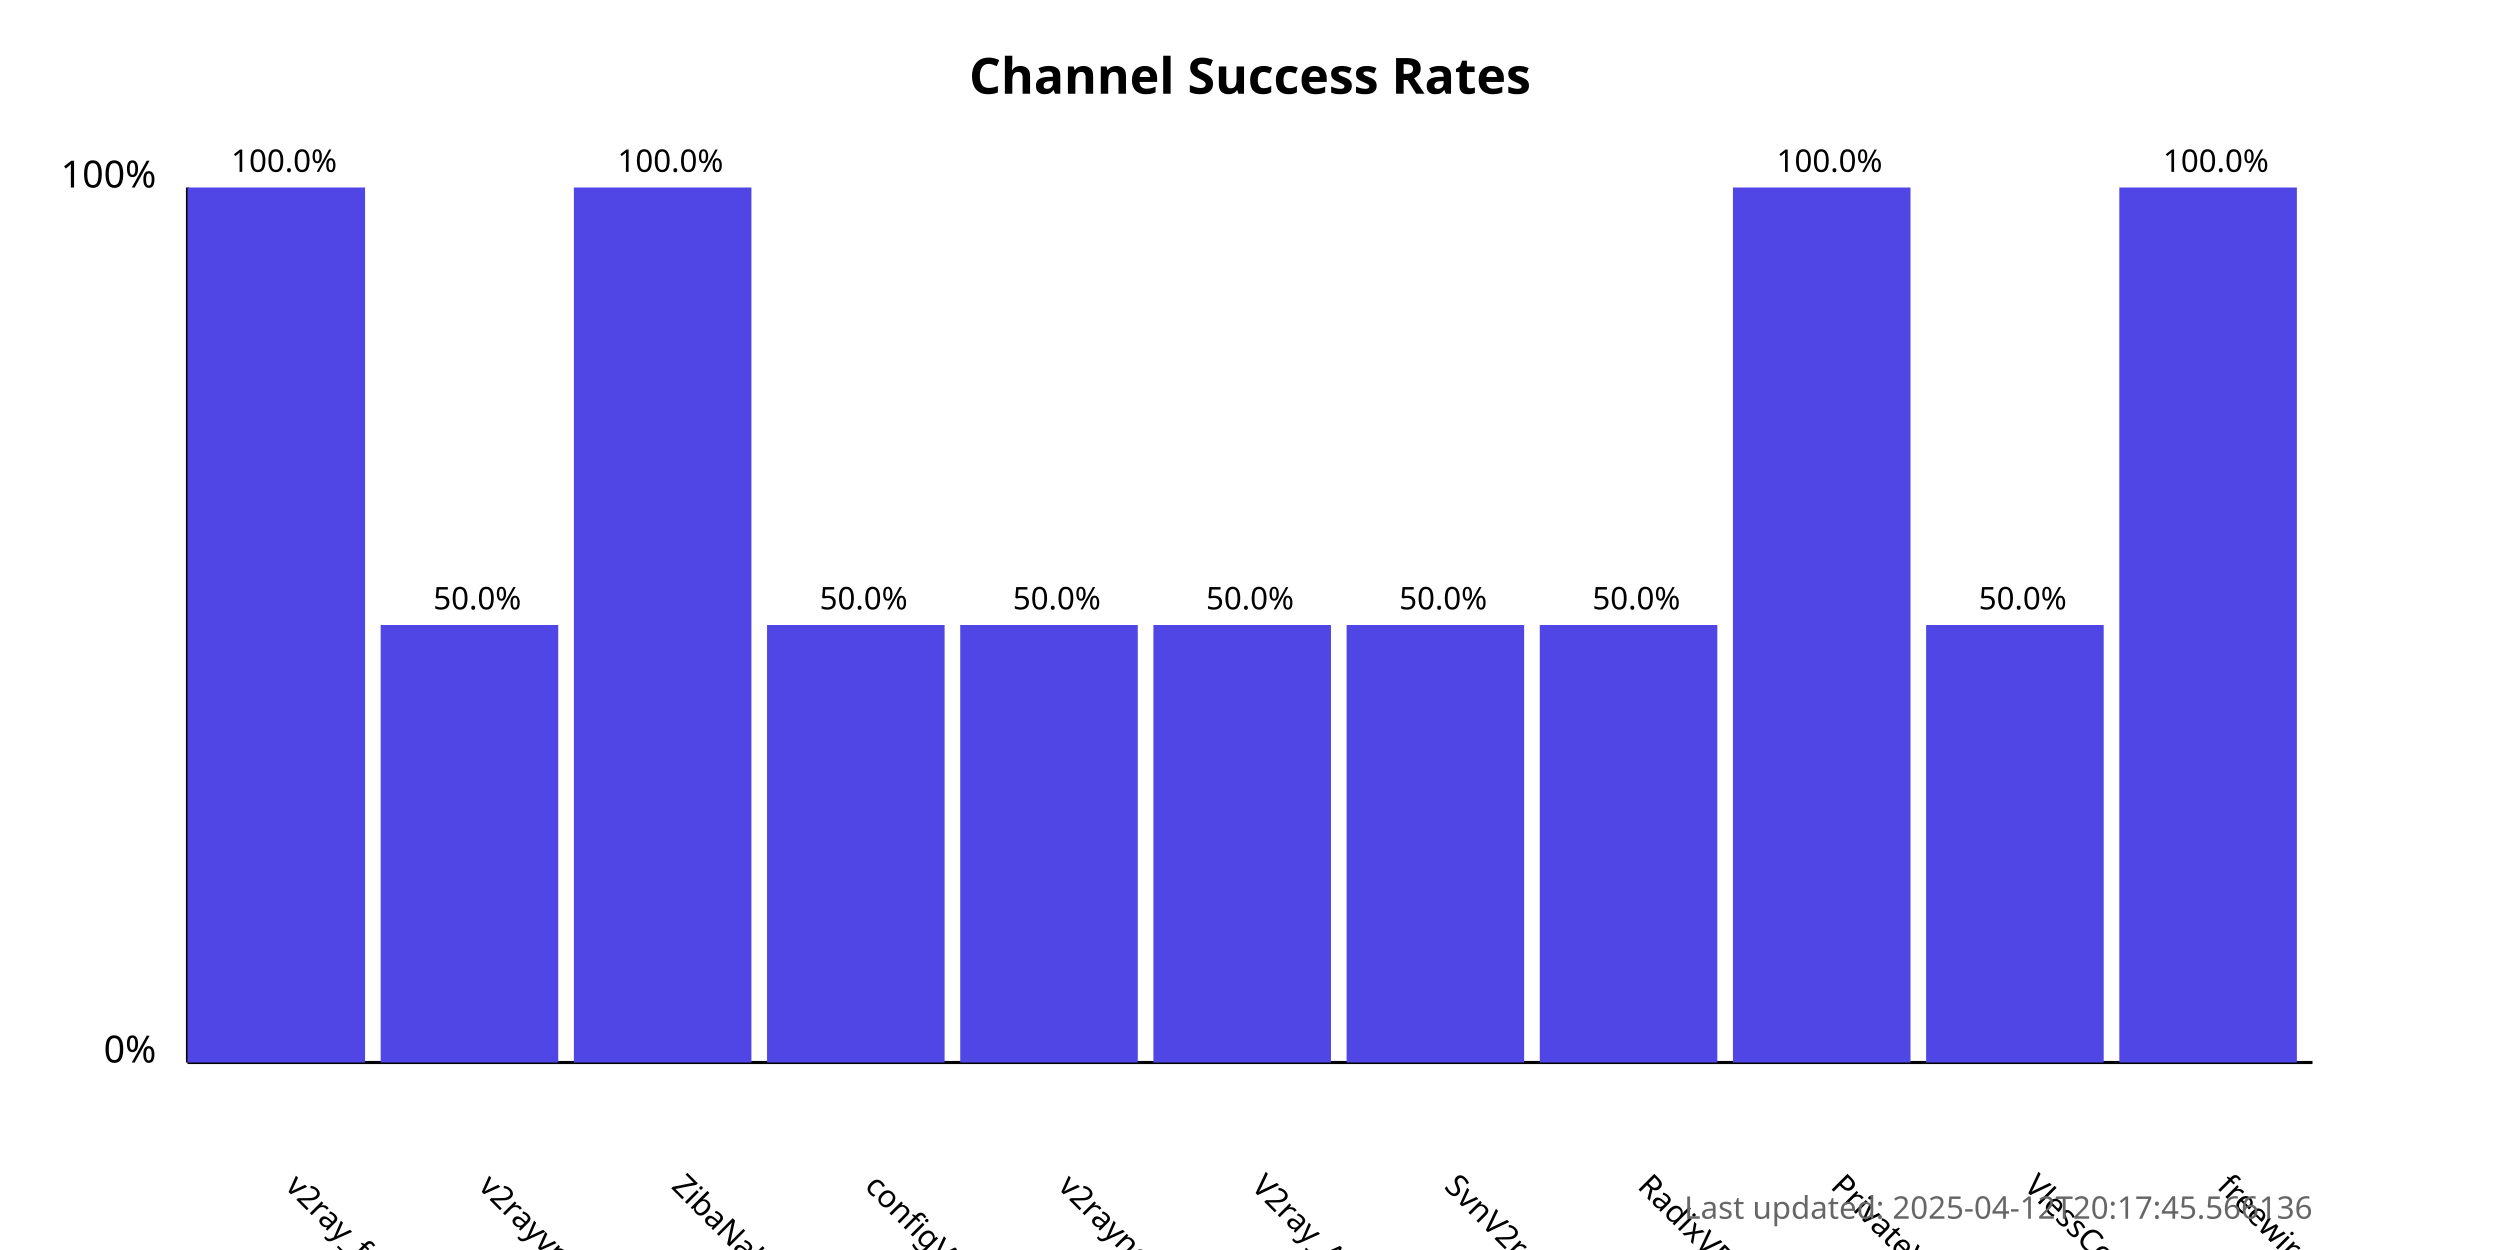
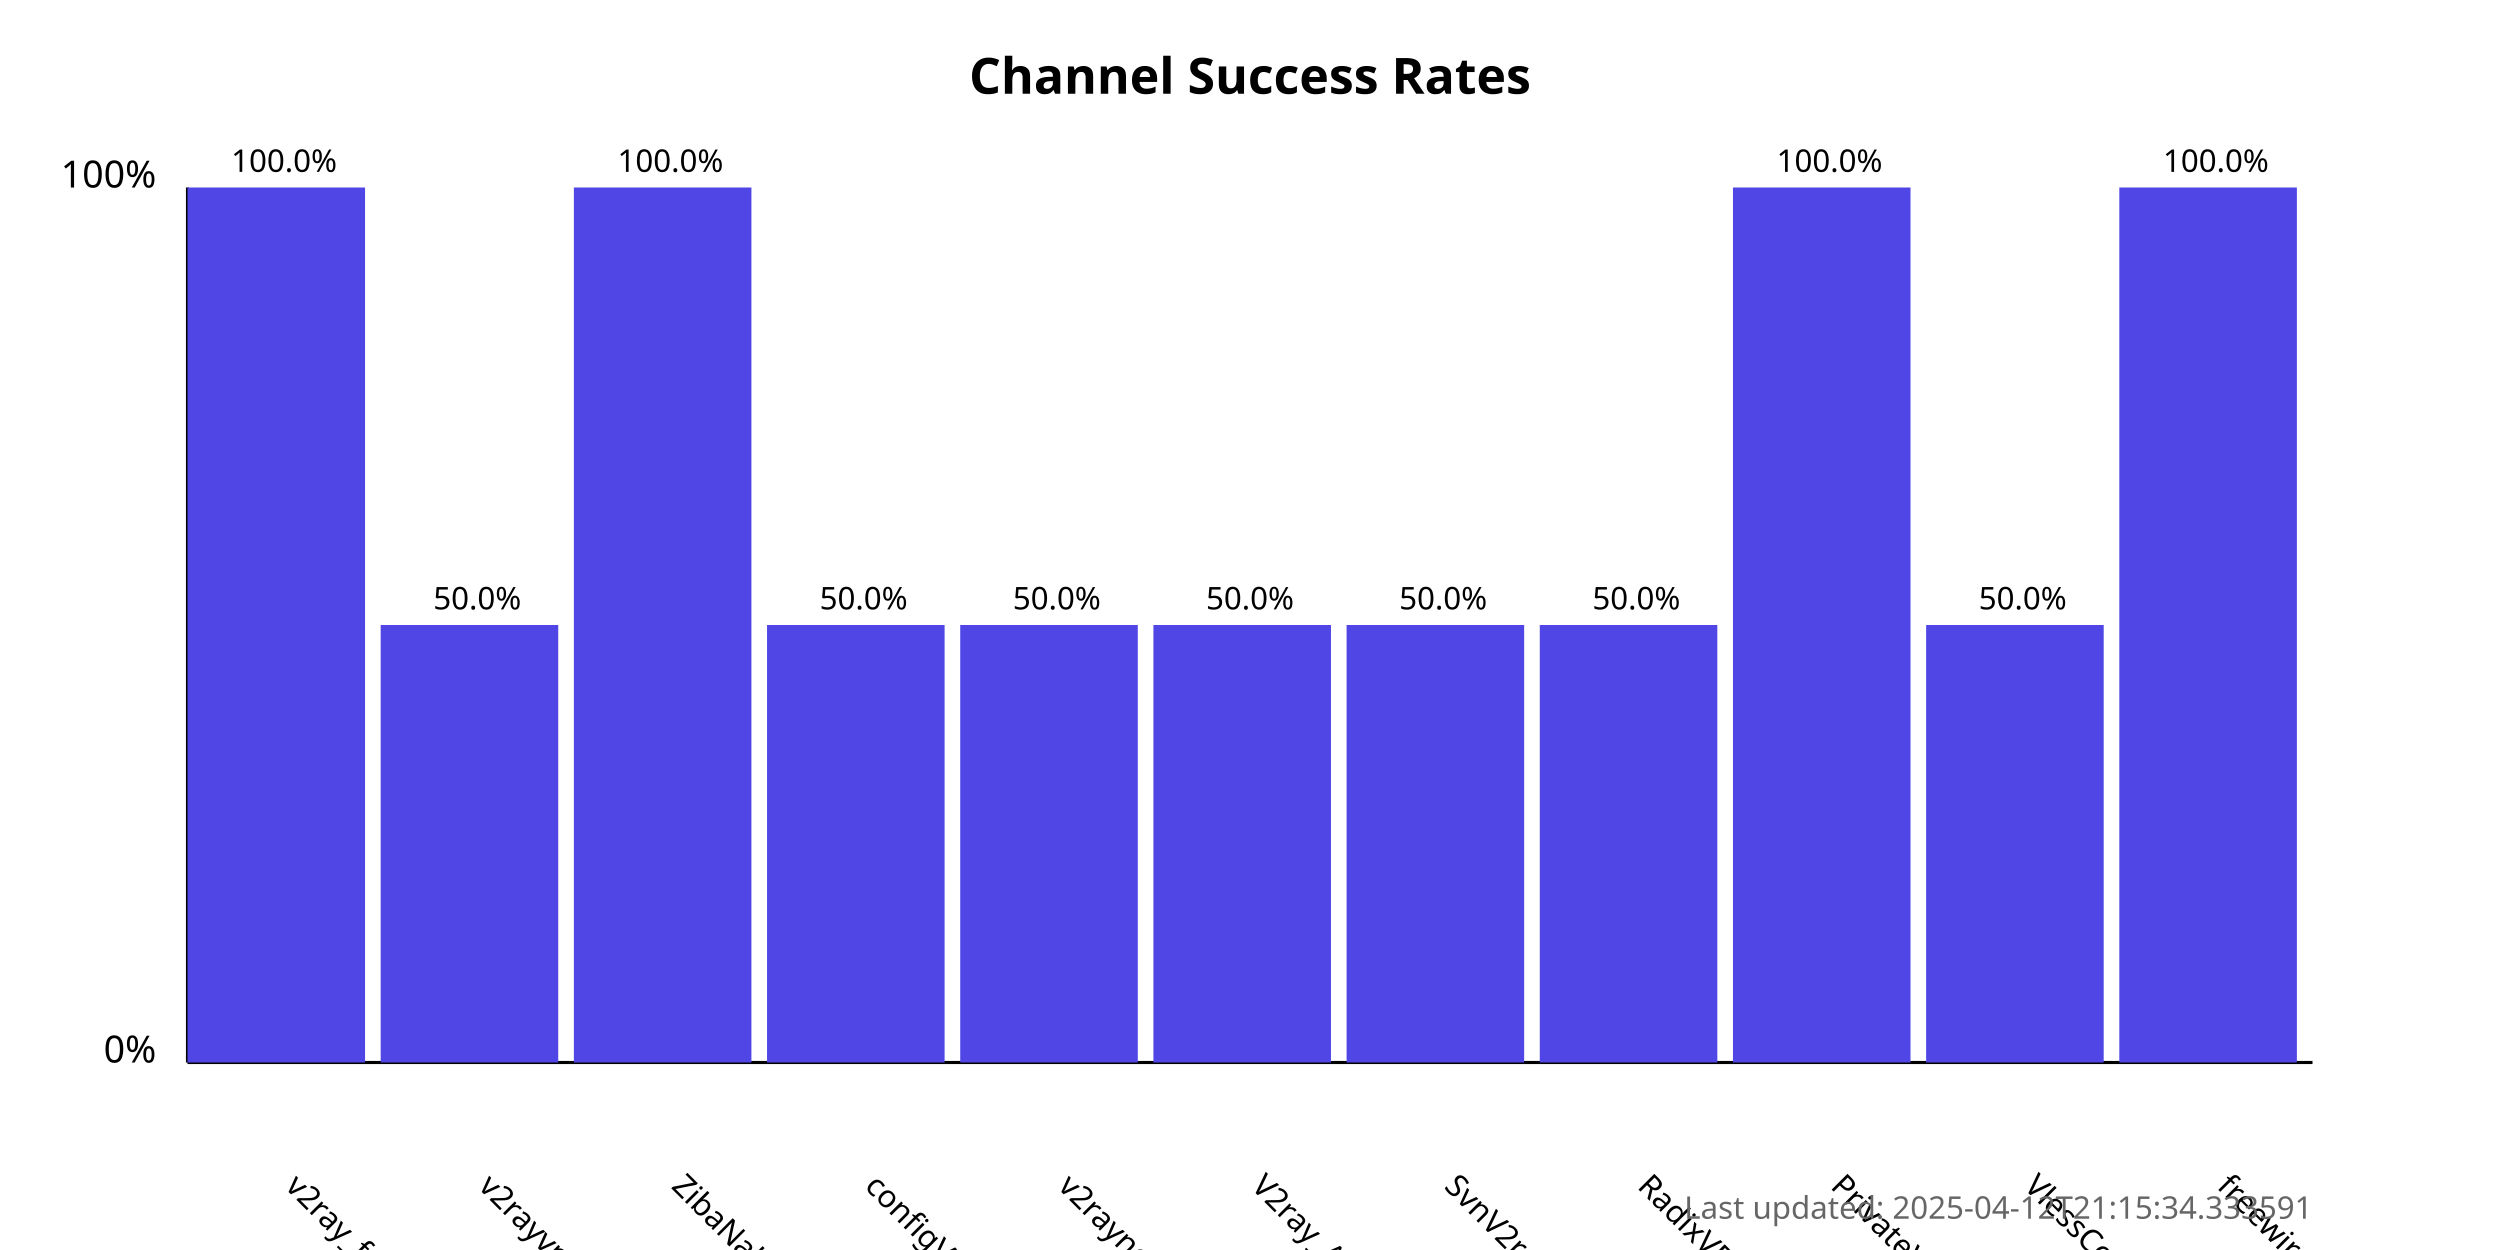
<svg xmlns="http://www.w3.org/2000/svg" width="800" height="400">
  <style>
            .chart-title { font: bold 16px sans-serif; }
            .axis-label { font: 12px sans-serif; }
            .tick-label { font: 10px sans-serif; }
            .bar { fill: #4f46e5; }
            .bar:hover { fill: #6366f1; }
            .timestamp { font: 10px sans-serif; fill: #666; }
        </style>
  <text x="400.0" y="30" text-anchor="middle" class="chart-title">
            Channel Success Rates
        </text>
  <line x1="60" y1="340" x2="60" y2="60" stroke="black" stroke-width="1" />
  <line x1="60" y1="340" x2="740" y2="340" stroke="black" stroke-width="1" />
  <text x="50" y="340" text-anchor="end" class="axis-label">0%</text>
  <text x="50" y="60" text-anchor="end" class="axis-label">100%</text>
  <g>
    <rect x="60" y="60.0" width="56.818" height="280.0" class="bar" />
    <text x="90.909" y="380" transform="rotate(45, 90.90909, 380)" text-anchor="start" class="tick-label">
                v2ray_free_conf
            </text>
    <text x="90.909" y="55.0" text-anchor="middle" class="tick-label">
                100.0%
            </text>
  </g>
  <g>
    <rect x="121.818" y="200.0" width="56.818" height="140.0" class="bar" />
    <text x="152.727" y="380" transform="rotate(45, 152.7273, 380)" text-anchor="start" class="tick-label">
                v2rayvpno
            </text>
    <text x="152.727" y="195.0" text-anchor="middle" class="tick-label">
                50.0%
            </text>
  </g>
  <g>
    <rect x="183.636" y="60.0" width="56.818" height="280.0" class="bar" />
    <text x="214.545" y="380" transform="rotate(45, 214.5455, 380)" text-anchor="start" class="tick-label">
                ZibaNabz
            </text>
    <text x="214.545" y="55.0" text-anchor="middle" class="tick-label">
                100.0%
            </text>
  </g>
  <g>
    <rect x="245.455" y="200.0" width="56.818" height="140.0" class="bar" />
    <text x="276.364" y="380" transform="rotate(45, 276.3636, 380)" text-anchor="start" class="tick-label">
                configV2rayForFree
            </text>
    <text x="276.364" y="195.0" text-anchor="middle" class="tick-label">
                50.0%
            </text>
  </g>
  <g>
    <rect x="307.273" y="200.0" width="56.818" height="140.0" class="bar" />
    <text x="338.182" y="380" transform="rotate(45, 338.1818, 380)" text-anchor="start" class="tick-label">
                v2rayngvpn
            </text>
    <text x="338.182" y="195.0" text-anchor="middle" class="tick-label">
                50.0%
            </text>
  </g>
  <g>
    <rect x="369.091" y="200.0" width="56.818" height="140.0" class="bar" />
    <text x="400.0" y="380" transform="rotate(45, 400.0, 380)" text-anchor="start" class="tick-label">
                V2ray_Alpha
            </text>
    <text x="400.0" y="195.0" text-anchor="middle" class="tick-label">
                50.0%
            </text>
  </g>
  <g>
    <rect x="430.909" y="200.0" width="56.818" height="140.0" class="bar" />
    <text x="461.818" y="380" transform="rotate(45, 461.8182, 380)" text-anchor="start" class="tick-label">
                SvnV2ray
            </text>
    <text x="461.818" y="195.0" text-anchor="middle" class="tick-label">
                50.0%
            </text>
  </g>
  <g>
    <rect x="492.727" y="200.0" width="56.818" height="140.0" class="bar" />
    <text x="523.636" y="380" transform="rotate(45, 523.6364, 380)" text-anchor="start" class="tick-label">
                RadixVPN
            </text>
    <text x="523.636" y="195.0" text-anchor="middle" class="tick-label">
                50.0%
            </text>
  </g>
  <g>
    <rect x="554.545" y="60.0" width="56.818" height="280.0" class="bar" />
    <text x="585.455" y="380" transform="rotate(45, 585.4545, 380)" text-anchor="start" class="tick-label">
                PrivateVPNs
            </text>
    <text x="585.455" y="55.0" text-anchor="middle" class="tick-label">
                100.0%
            </text>
  </g>
  <g>
    <rect x="616.364" y="200.0" width="56.818" height="140.0" class="bar" />
    <text x="647.273" y="380" transform="rotate(45, 647.2727, 380)" text-anchor="start" class="tick-label">
                VlessConfig
            </text>
    <text x="647.273" y="195.0" text-anchor="middle" class="tick-label">
                50.0%
            </text>
  </g>
  <g>
    <rect x="678.182" y="60.0" width="56.818" height="280.0" class="bar" />
    <text x="709.091" y="380" transform="rotate(45, 709.0909, 380)" text-anchor="start" class="tick-label">
                freewireguard
            </text>
    <text x="709.091" y="55.0" text-anchor="middle" class="tick-label">
                100.0%
            </text>
  </g>
  <text x="740" y="390" text-anchor="end" class="timestamp">
-             Last updated: 2025-04-12T20:17:45.566136
+             Last updated: 2025-04-12T21:15:34.333591
        </text>
</svg>
